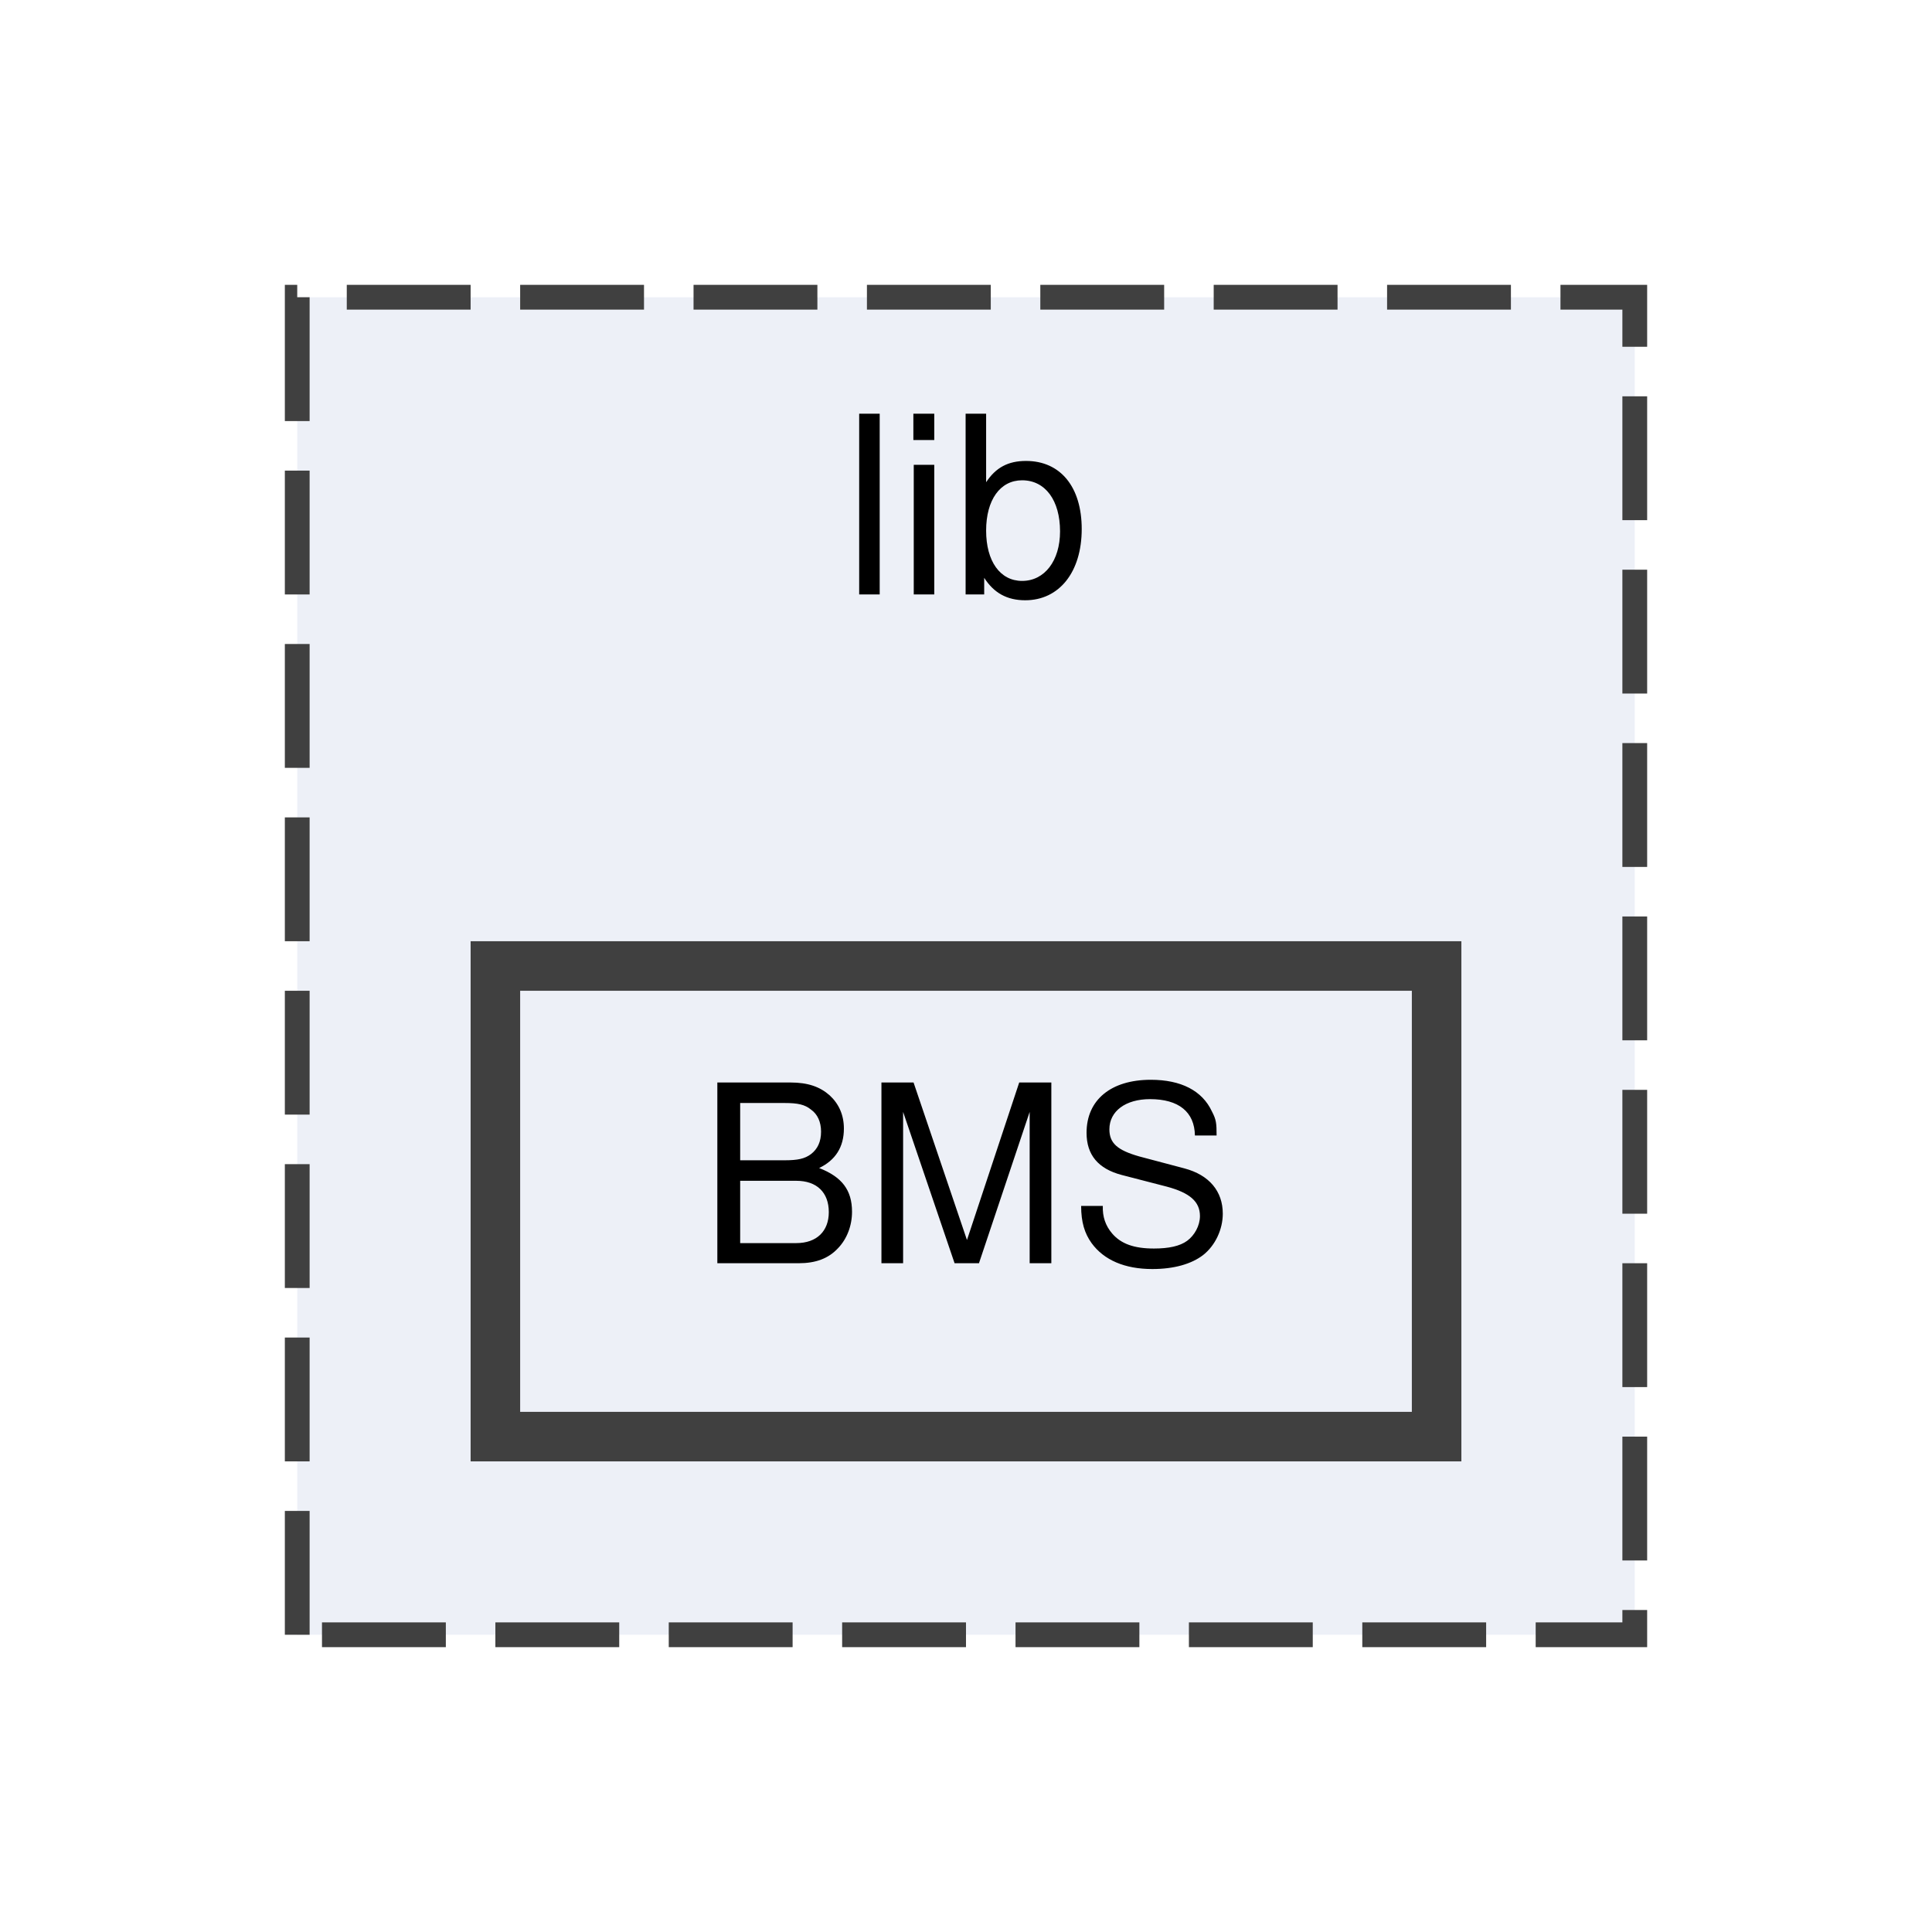
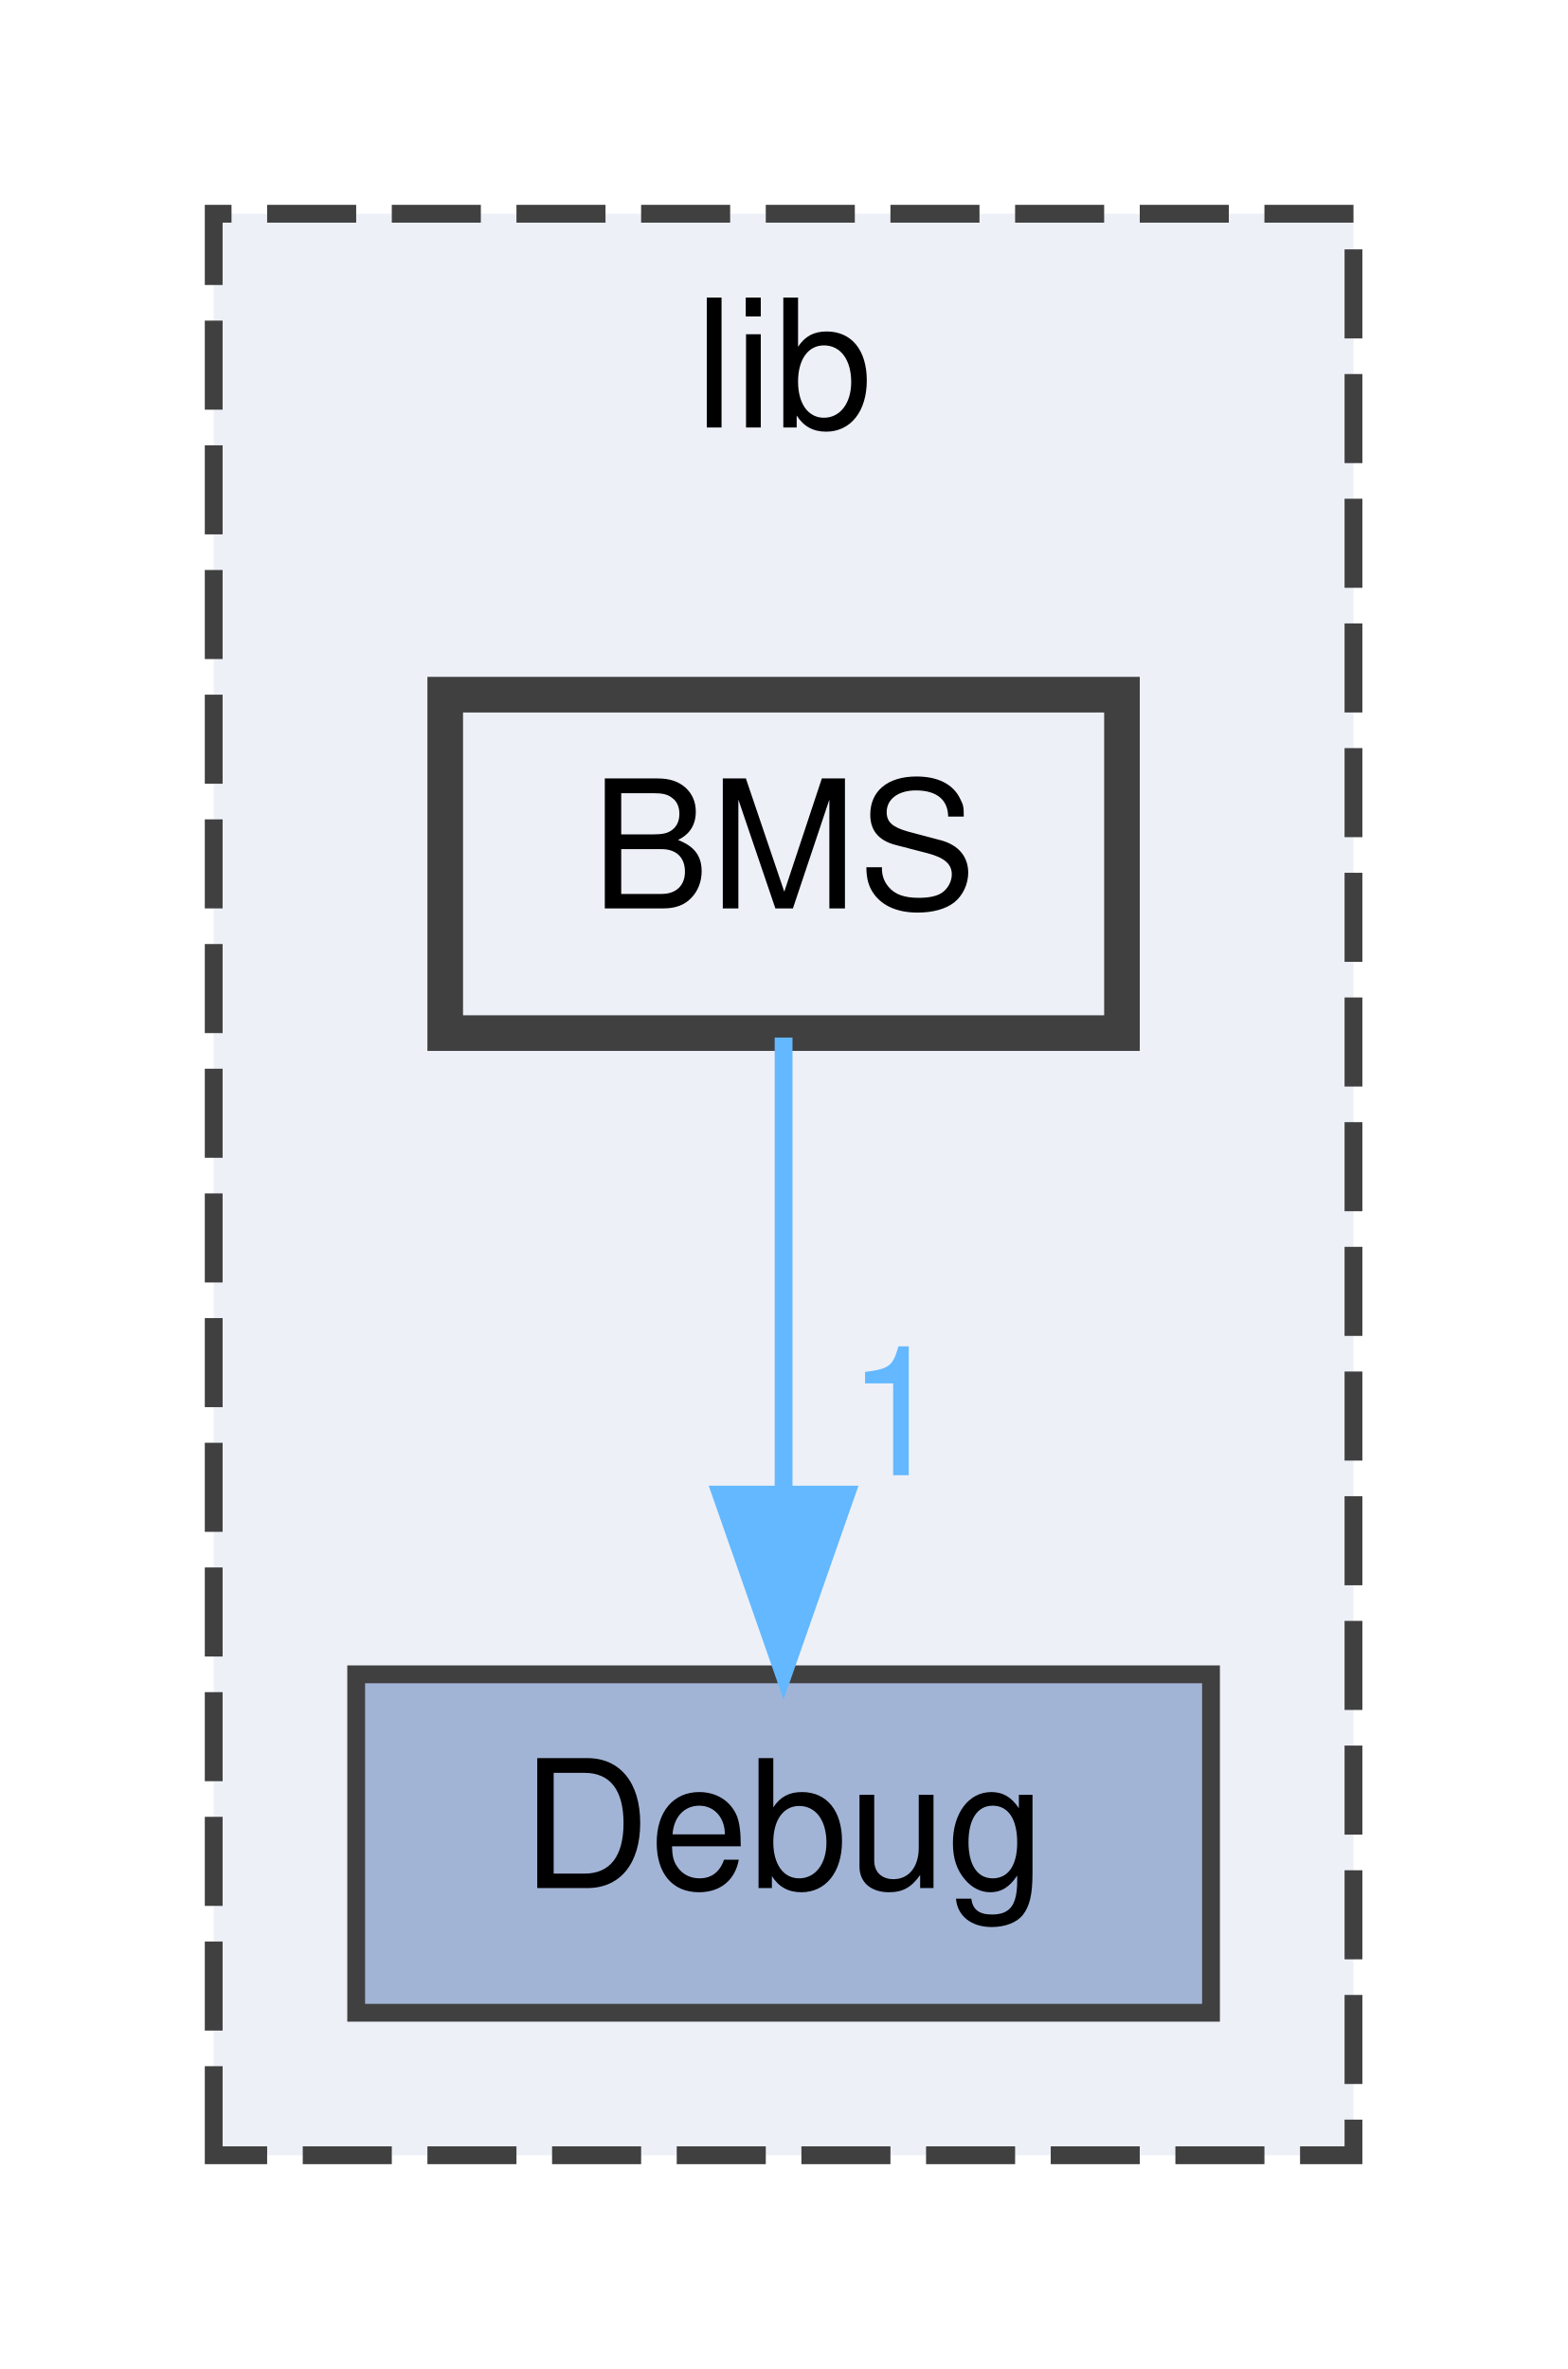
- <svg xmlns="http://www.w3.org/2000/svg" xmlns:xlink="http://www.w3.org/1999/xlink" width="78pt" height="78pt" viewBox="0.00 0.00 78.00 78.00">
-   <g id="graph0" class="graph" transform="scale(1 1) rotate(0) translate(4 74)">
+ <svg xmlns="http://www.w3.org/2000/svg" xmlns:xlink="http://www.w3.org/1999/xlink" width="88pt" height="133pt" viewBox="0.00 0.00 88.00 133.00">
+   <g id="graph0" class="graph" transform="scale(1 1) rotate(0) translate(4 129)">
    <g id="clust1" class="cluster">
      <g id="a_clust1">
        <a xlink:href="dir_97aefd0d527b934f1d99a682da8fe6a9.html" target="_top" xlink:title="lib">
-           <polygon fill="#edf0f7" stroke="#404040" stroke-dasharray="5,2" points="8,-8 8,-62 62,-62 62,-8 8,-8" />
-           <text text-anchor="middle" x="35" y="-50" font-family="Helvetica,sans-Serif" font-size="10.00">lib</text>
+           <polygon fill="#edf0f7" stroke="#404040" stroke-dasharray="5,2" points="8,-8 8,-117 72,-117 72,-8 8,-8" />
+           <text text-anchor="middle" x="40" y="-105" font-family="Helvetica,sans-Serif" font-size="10.00">lib</text>
        </a>
      </g>
    </g>
    <g id="node1" class="node">
      <g id="a_node1">
+         <a xlink:href="dir_16b3056ea5a4b7dd24fe79c68bb88bcd.html" target="_top" xlink:title="Debug">
+           <polygon fill="#a2b4d6" stroke="#404040" points="64,-35 16,-35 16,-16 64,-16 64,-35" />
+           <text text-anchor="middle" x="40" y="-23" font-family="Helvetica,sans-Serif" font-size="10.00">Debug</text>
+         </a>
+       </g>
+     </g>
+     <g id="node2" class="node">
+       <g id="a_node2">
        <a xlink:href="dir_646fe5f874d14482d52789d2a4d73df2.html" target="_top" xlink:title="BMS">
-           <polygon fill="#edf0f7" stroke="#404040" stroke-width="2" points="54,-35 16,-35 16,-16 54,-16 54,-35" />
-           <text text-anchor="middle" x="35" y="-23" font-family="Helvetica,sans-Serif" font-size="10.00">BMS</text>
+           <polygon fill="#edf0f7" stroke="#404040" stroke-width="2" points="59,-90 21,-90 21,-71 59,-71 59,-90" />
+           <text text-anchor="middle" x="40" y="-78" font-family="Helvetica,sans-Serif" font-size="10.00">BMS</text>
+         </a>
+       </g>
+     </g>
+     <g id="edge1" class="edge">
+       <path fill="none" stroke="#63b8ff" d="M40,-70.75C40,-63.8 40,-53.85 40,-45.13" />
+       <polygon fill="#63b8ff" stroke="#63b8ff" points="43.5,-45.09 40,-35.09 36.5,-45.09 43.5,-45.09" />
+       <g id="a_edge1-headlabel">
+         <a xlink:href="dir_000000_000001.html" target="_top" xlink:title="1">
+           <text text-anchor="middle" x="46.34" y="-46.18" font-family="Helvetica,sans-Serif" font-size="10.00" fill="#63b8ff">1</text>
        </a>
      </g>
    </g>
  </g>
</svg>
